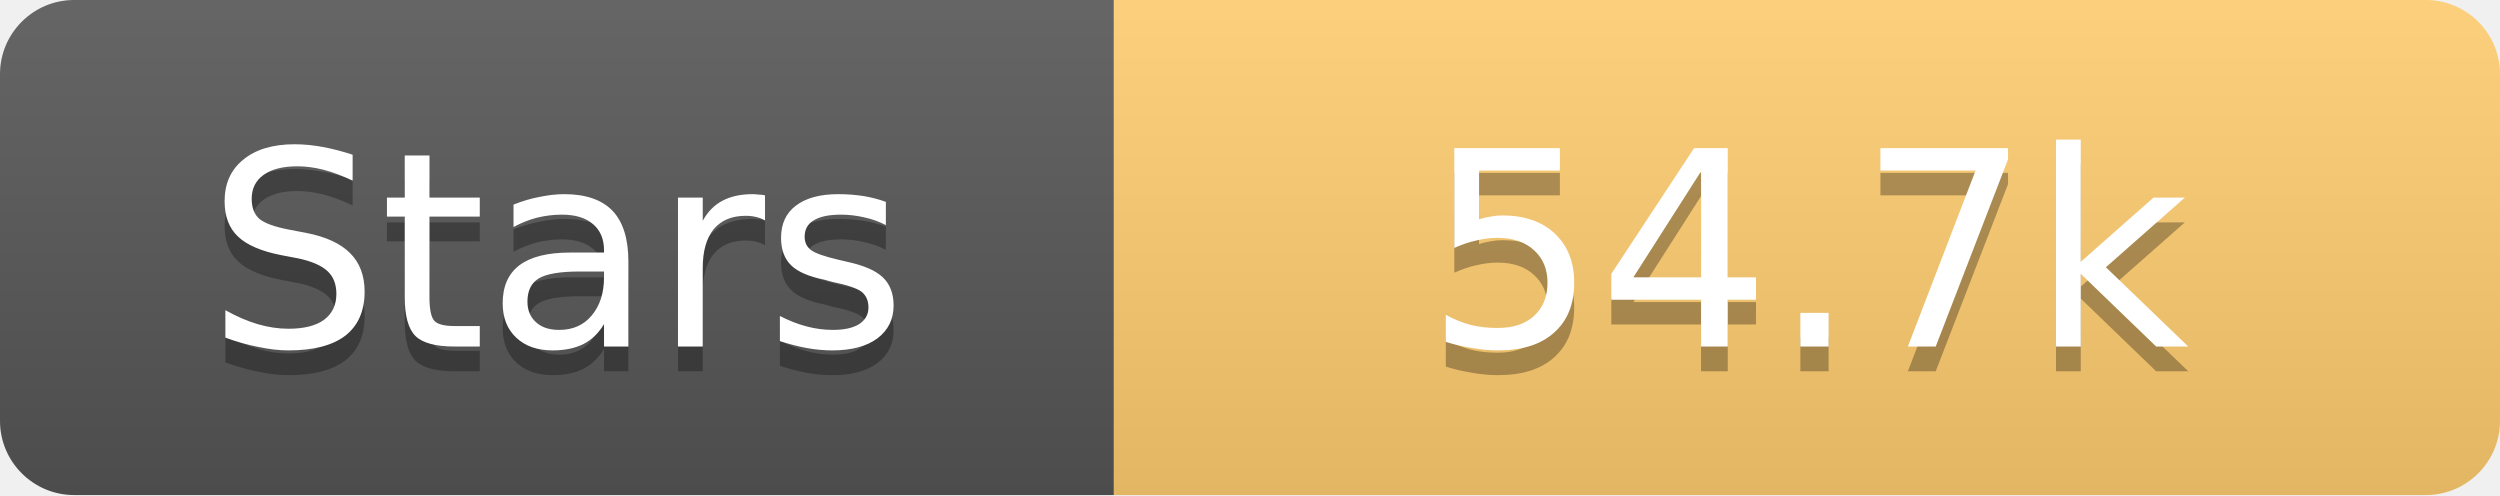
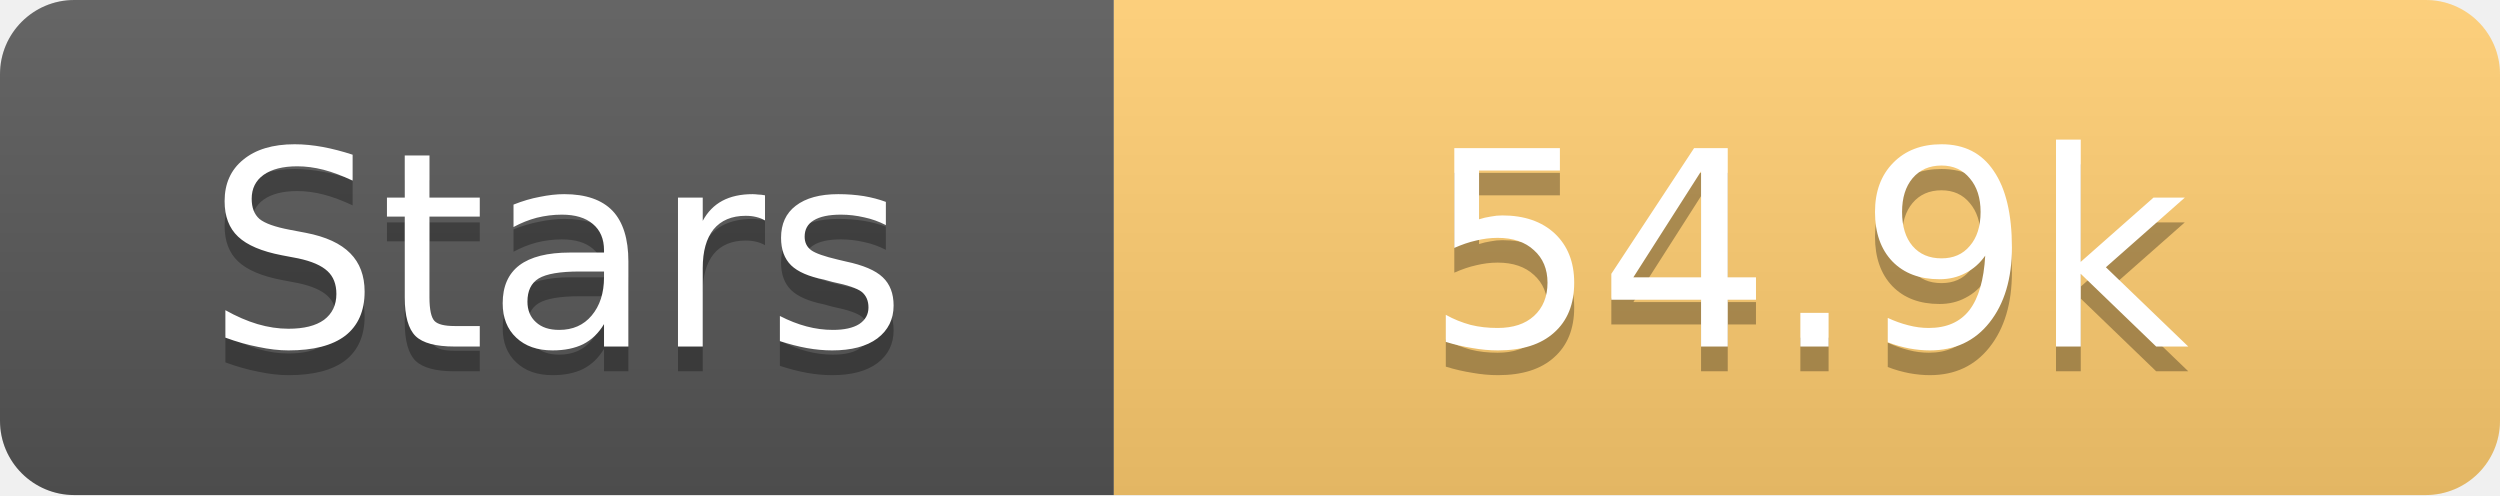
<svg xmlns="http://www.w3.org/2000/svg" width="101" height="20">
  <linearGradient id="s" x2="0" y2="100%">
    <stop offset="0" stop-color="#fff" stop-opacity=".1" />
    <stop offset="1" stop-opacity=".1" />
  </linearGradient>
  <clipPath id="r">
    <rect width="101" height="20" rx="3" fill="#fff" />
  </clipPath>
  <g clip-path="url(#r)">
    <rect width="45" height="20" fill="#555" />
    <rect x="45" width="56" height="20" fill="#fdcb6e" />
    <rect width="101" height="20" fill="url(#s)" />
  </g>
  <g fill="#fff" text-anchor="middle" font-family="Verdana,Geneva,DejaVu Sans,sans-serif" text-rendering="geometricPrecision" font-size="11">
    <text x="22.5" y="15" fill="#010101" fill-opacity=".3">Stars</text>
    <text x="22.5" y="14">Stars</text>
-     <text x="73.0" y="15" fill="#010101" fill-opacity=".3">54.7k</text>
-     <text x="73.0" y="14">54.7k</text>
+     <text x="73.0" y="15" fill="#010101" fill-opacity=".3">54.9k</text>
+     <text x="73.0" y="14">54.9k</text>
  </g>
</svg>
